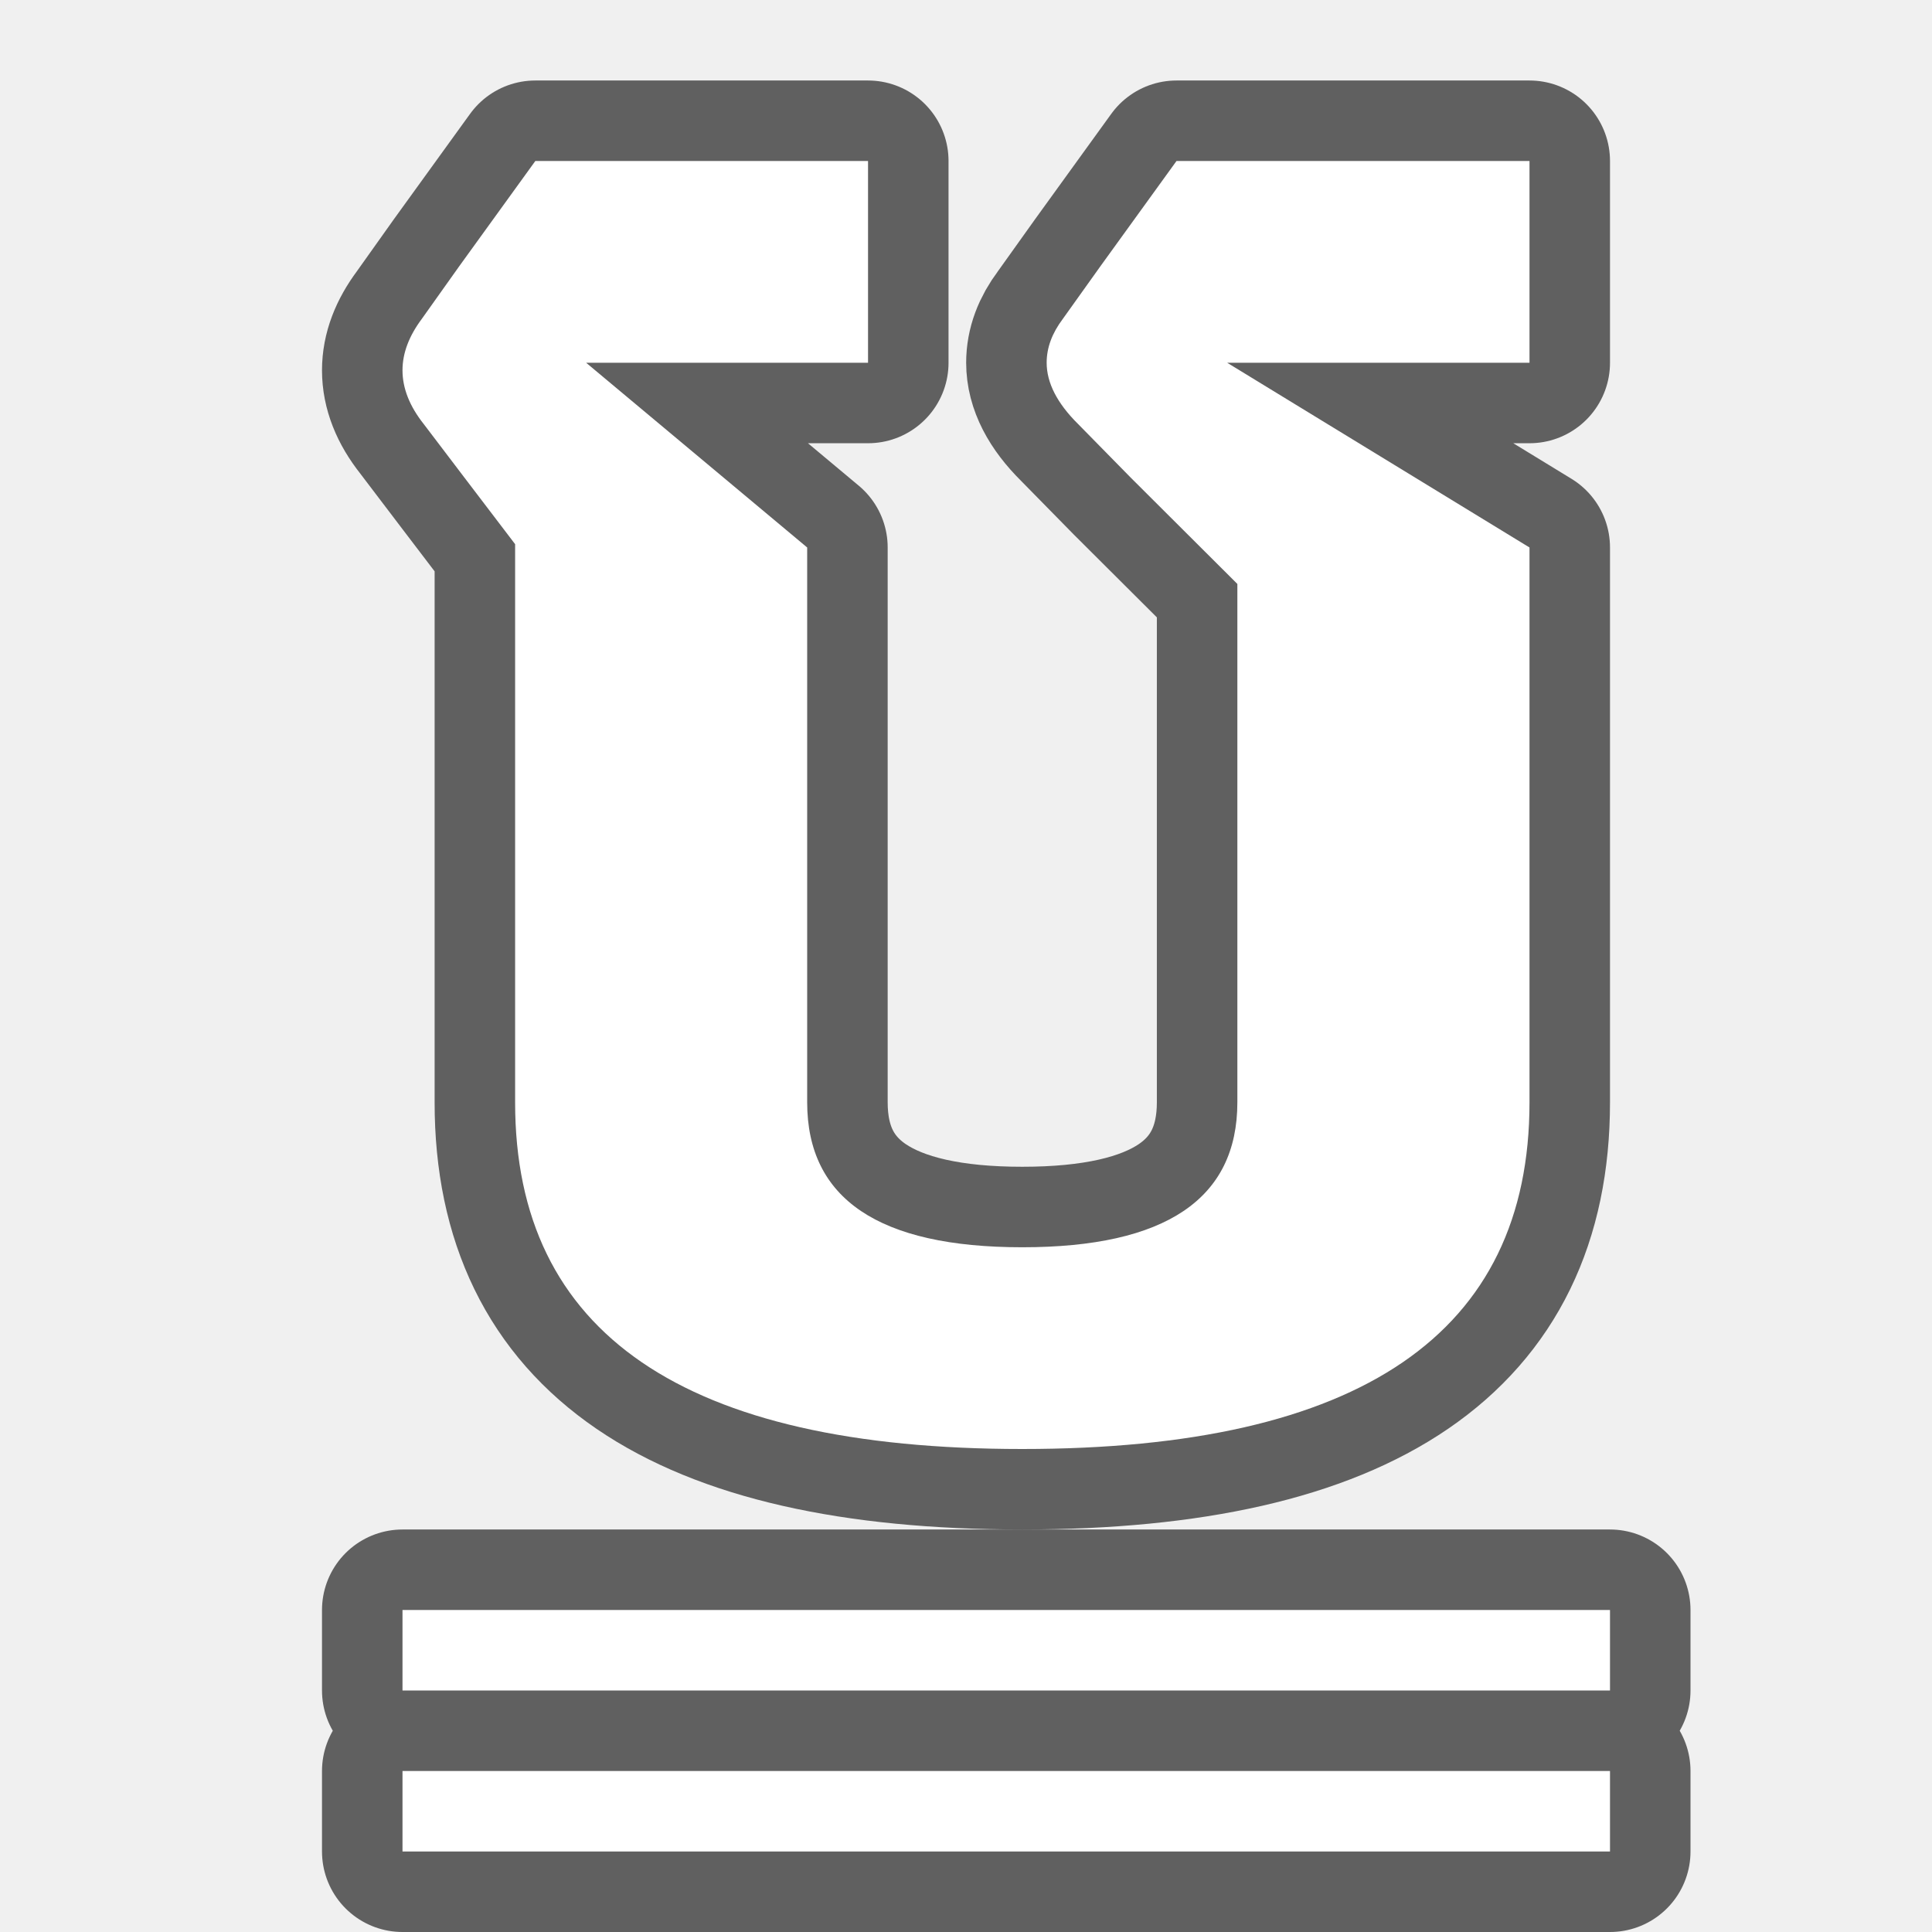
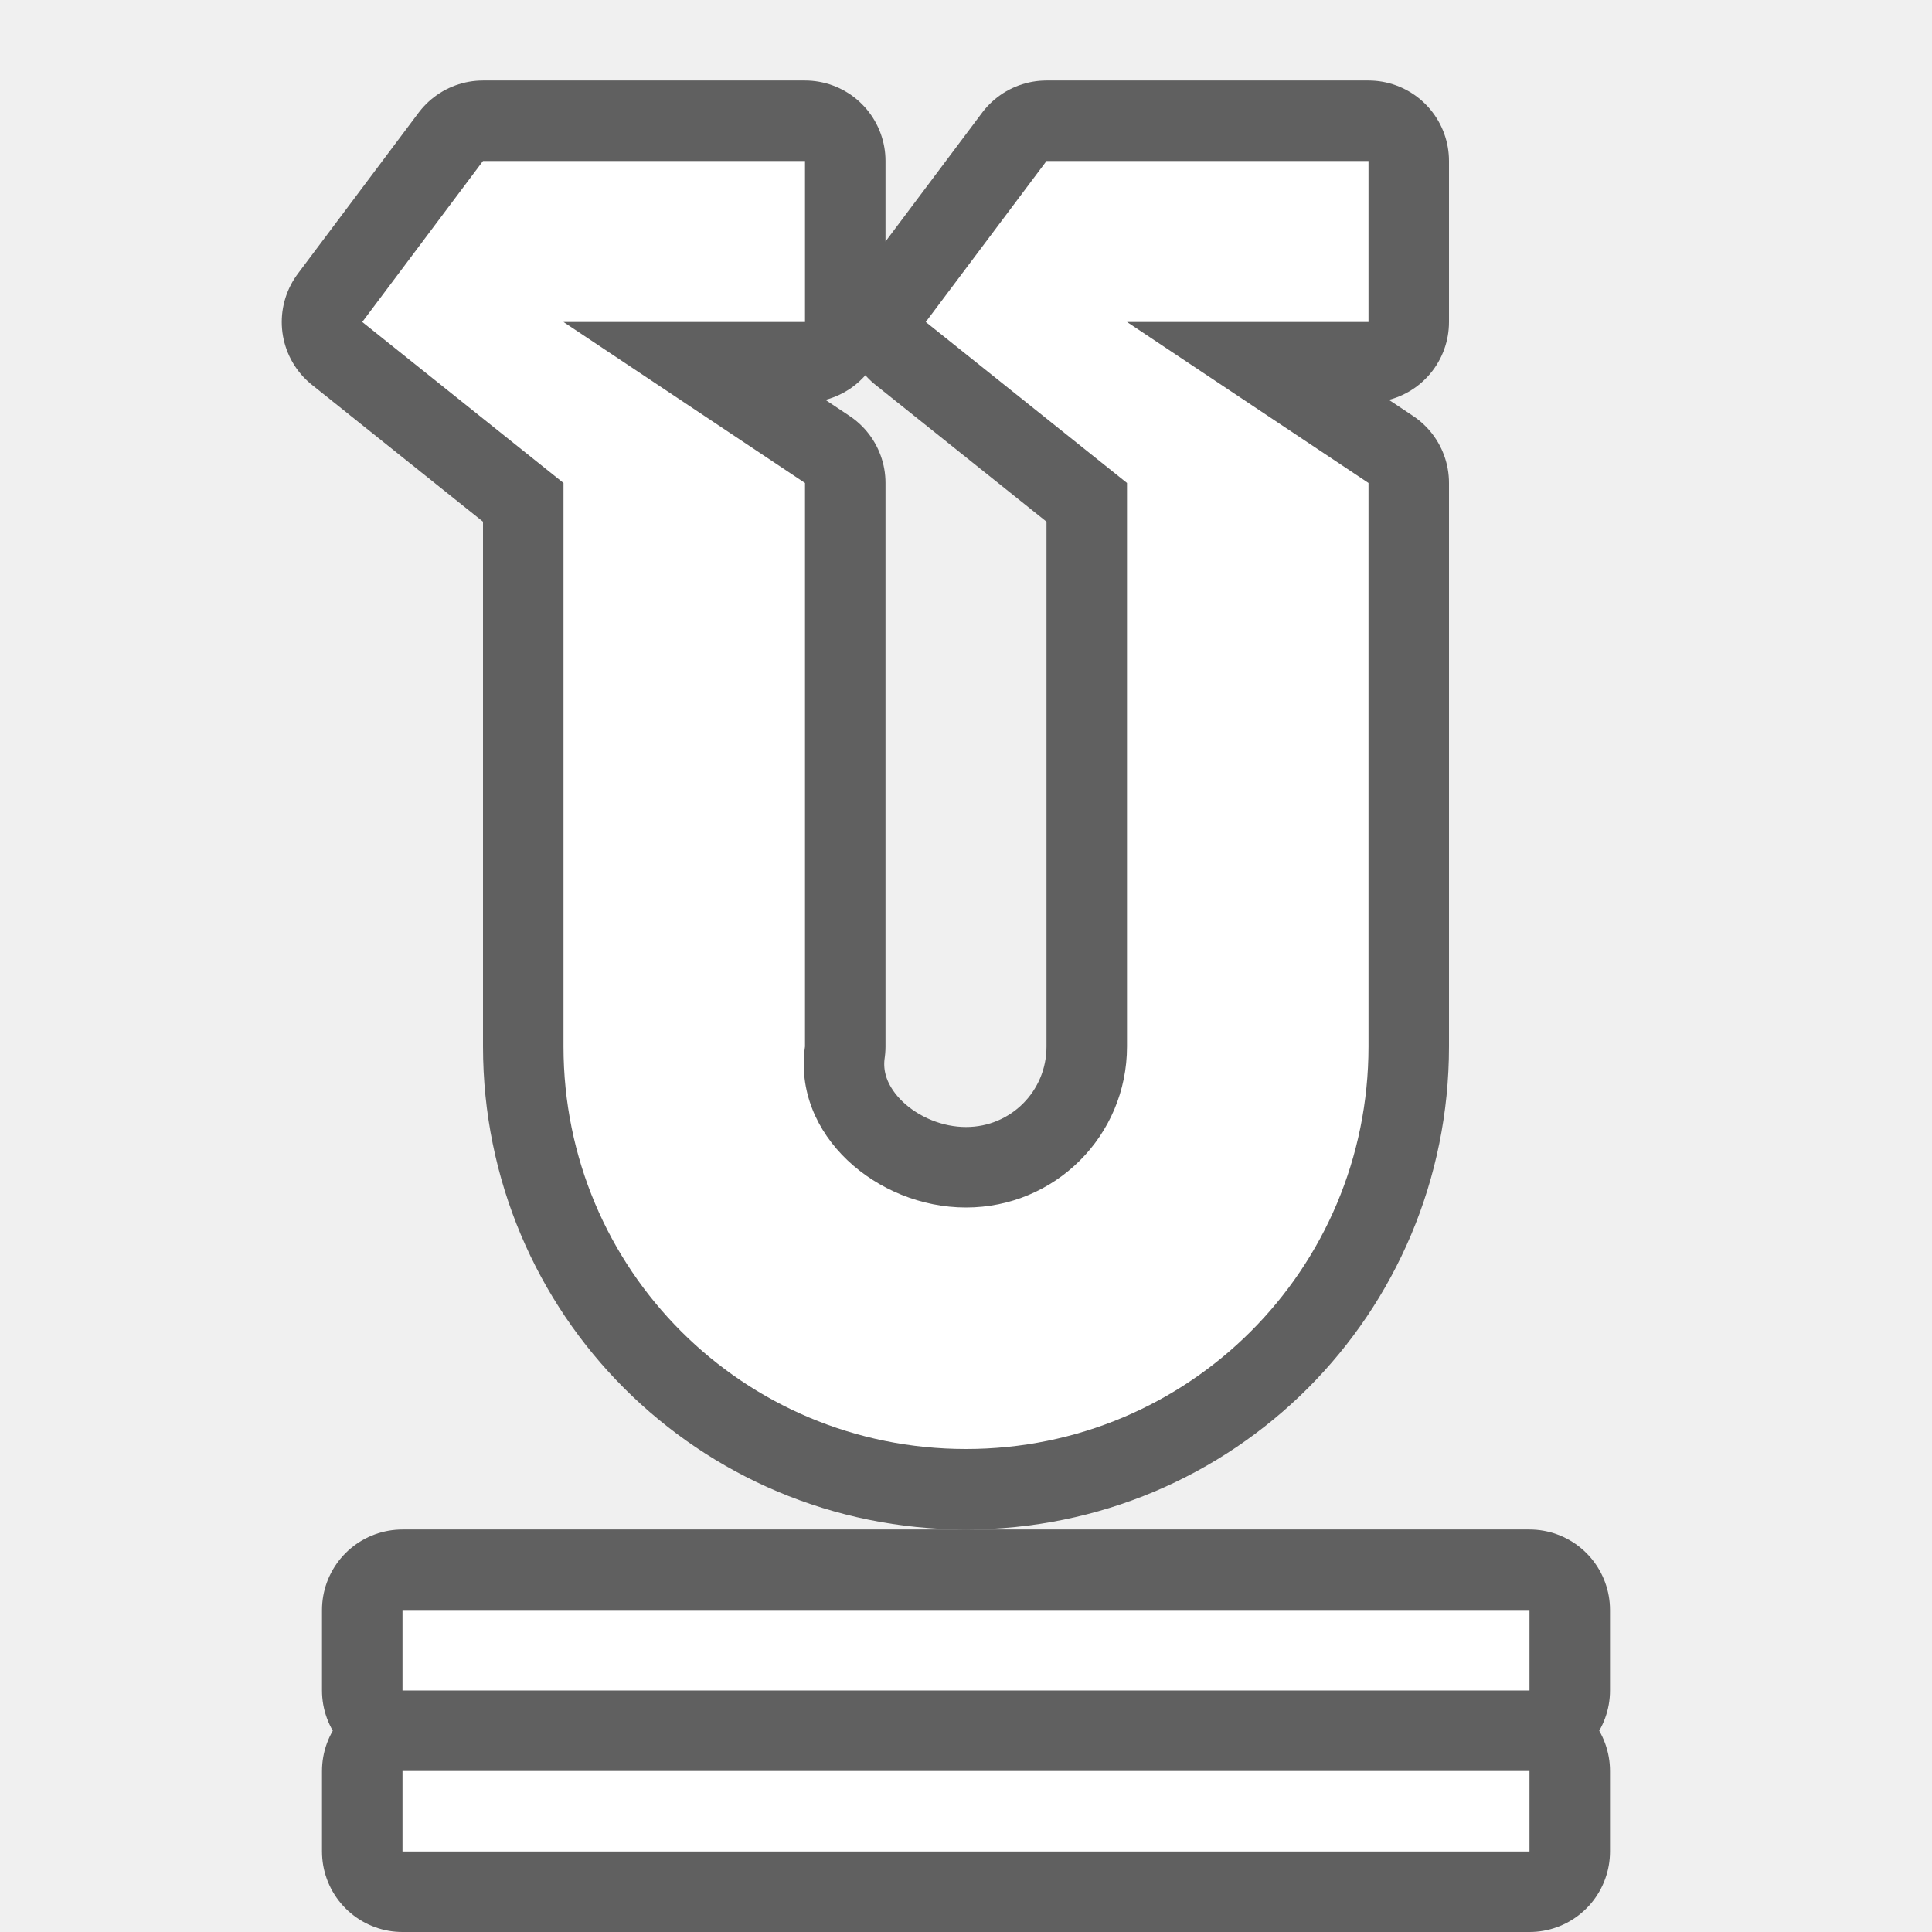
<svg xmlns="http://www.w3.org/2000/svg" viewBox="0 0 24 24" version="1.1" id="svg4">
+   <path id="path838" style="opacity:0.6;fill:#000000;stroke:#000000;stroke-width:2;stroke-linejoin:round;stroke-miterlimit:4;stroke-dasharray:none" d="M 5 20 L 5 21 L 19 21 L 19 20 L 5 20 z M 5 22 L 5 23 L 19 23 L 19 22 L 5 22 z " />
  <defs id="defs8" />
-   <path style="opacity:0.6;fill:#000000;stroke:#000000;stroke-width:2;stroke-linejoin:round;stroke-miterlimit:4;stroke-dasharray:none" d="M 6.65,2 5.705,3.307 5.24,3.961 C 5.081,4.174 5,4.386 5,4.6 5,4.822 5.087,5.045 5.264,5.268 l 0.506,0.666 0.629,0.826 v 6.934 C 6.398,16.564 8.499,18 12.699,18 16.9,18 19,16.564 19,13.693 V 6.801 L 15.244,4.506 H 19 V 2 h -4.385 l -0.945,1.307 -0.467,0.654 c -0.134,0.178 -0.201,0.358 -0.201,0.545 0,0.249 0.13,0.504 0.391,0.762 l 0.654,0.666 1.324,1.32 v 6.439 c 0,1.2 -0.891,1.801 -2.672,1.801 -1.781,0 -2.672,-0.601 -2.672,-1.801 V 6.801 L 7.281,4.506 h 3.502 V 2 Z" id="path837" />
-   <path style="opacity:0.6;fill:#000000;stroke:#000000;stroke-width:2;stroke-linejoin:round;stroke-miterlimit:4;stroke-dasharray:none" d="m 5,20 v 1 h 15 v -1 z m 0,2 v 1 h 15 v -1 z" id="path819" />
-   <path style="fill:#ffffff" d="M 6.65,2 5.705,3.307 5.24,3.961 C 5.081,4.174 5,4.386 5,4.6 5,4.822 5.087,5.045 5.264,5.268 l 0.506,0.666 0.629,0.826 v 6.934 C 6.398,16.564 8.499,18 12.699,18 16.9,18 19,16.564 19,13.693 V 6.801 L 15.244,4.506 H 19 V 2 h -4.385 l -0.945,1.307 -0.467,0.654 c -0.134,0.178 -0.201,0.358 -0.201,0.545 0,0.249 0.13,0.504 0.391,0.762 l 0.654,0.666 1.324,1.32 v 6.439 c 0,1.2 -0.891,1.801 -2.672,1.801 -1.781,0 -2.672,-0.601 -2.672,-1.801 V 6.801 L 7.281,4.506 h 3.502 V 2 Z" id="path841" />
-   <path style="fill:#ffffff" d="m 5,20 v 1 h 15 v -1 z" id="path2" />
-   <path id="path845" d="m 5,22 v 1 h 15 v -1 z" style="fill:#ffffff" />
+   <path style="opacity:0.6;fill:#000000;fill-opacity:1;stroke:#000000;stroke-width:2;stroke-linejoin:round;stroke-miterlimit:4;stroke-dasharray:none" d="m 6,2 -1.5,2 2.5,2 v 7 c 0,2.77 2.23,5 5,5 2.77,0 5,-2.23 5,-5 V 6 l -3,-2 h 3 V 2 h -4 l -1.5,2 2.5,2 v 7 c 0,1.108 -0.892,2 -2,2 -1.108,0 -2.157,-0.903 -2,-2 V 6 l -3,-2 h 3 V 2 Z" id="path848" />
+   <path style="fill:#ffffff;fill-opacity:1" d="m 6,2 -1.5,2 2.5,2 v 7 c 0,2.77 2.23,5 5,5 2.77,0 5,-2.23 5,-5 V 6 l -3,-2 h 3 V 2 h -4 l -1.5,2 2.5,2 v 7 c 0,1.108 -0.892,2 -2,2 -1.108,0 -2.157,-0.903 -2,-2 V 6 l -3,-2 h 3 V 2 Z" id="path816" />
+   <path style="fill:#ffffff" d="m 5,20 v 1 h 14 v -1 z" id="path834" />
+   <path style="fill:#ffffff" d="m 5,22 v 1 h 14 v -1 z" id="path853" />
</svg>
